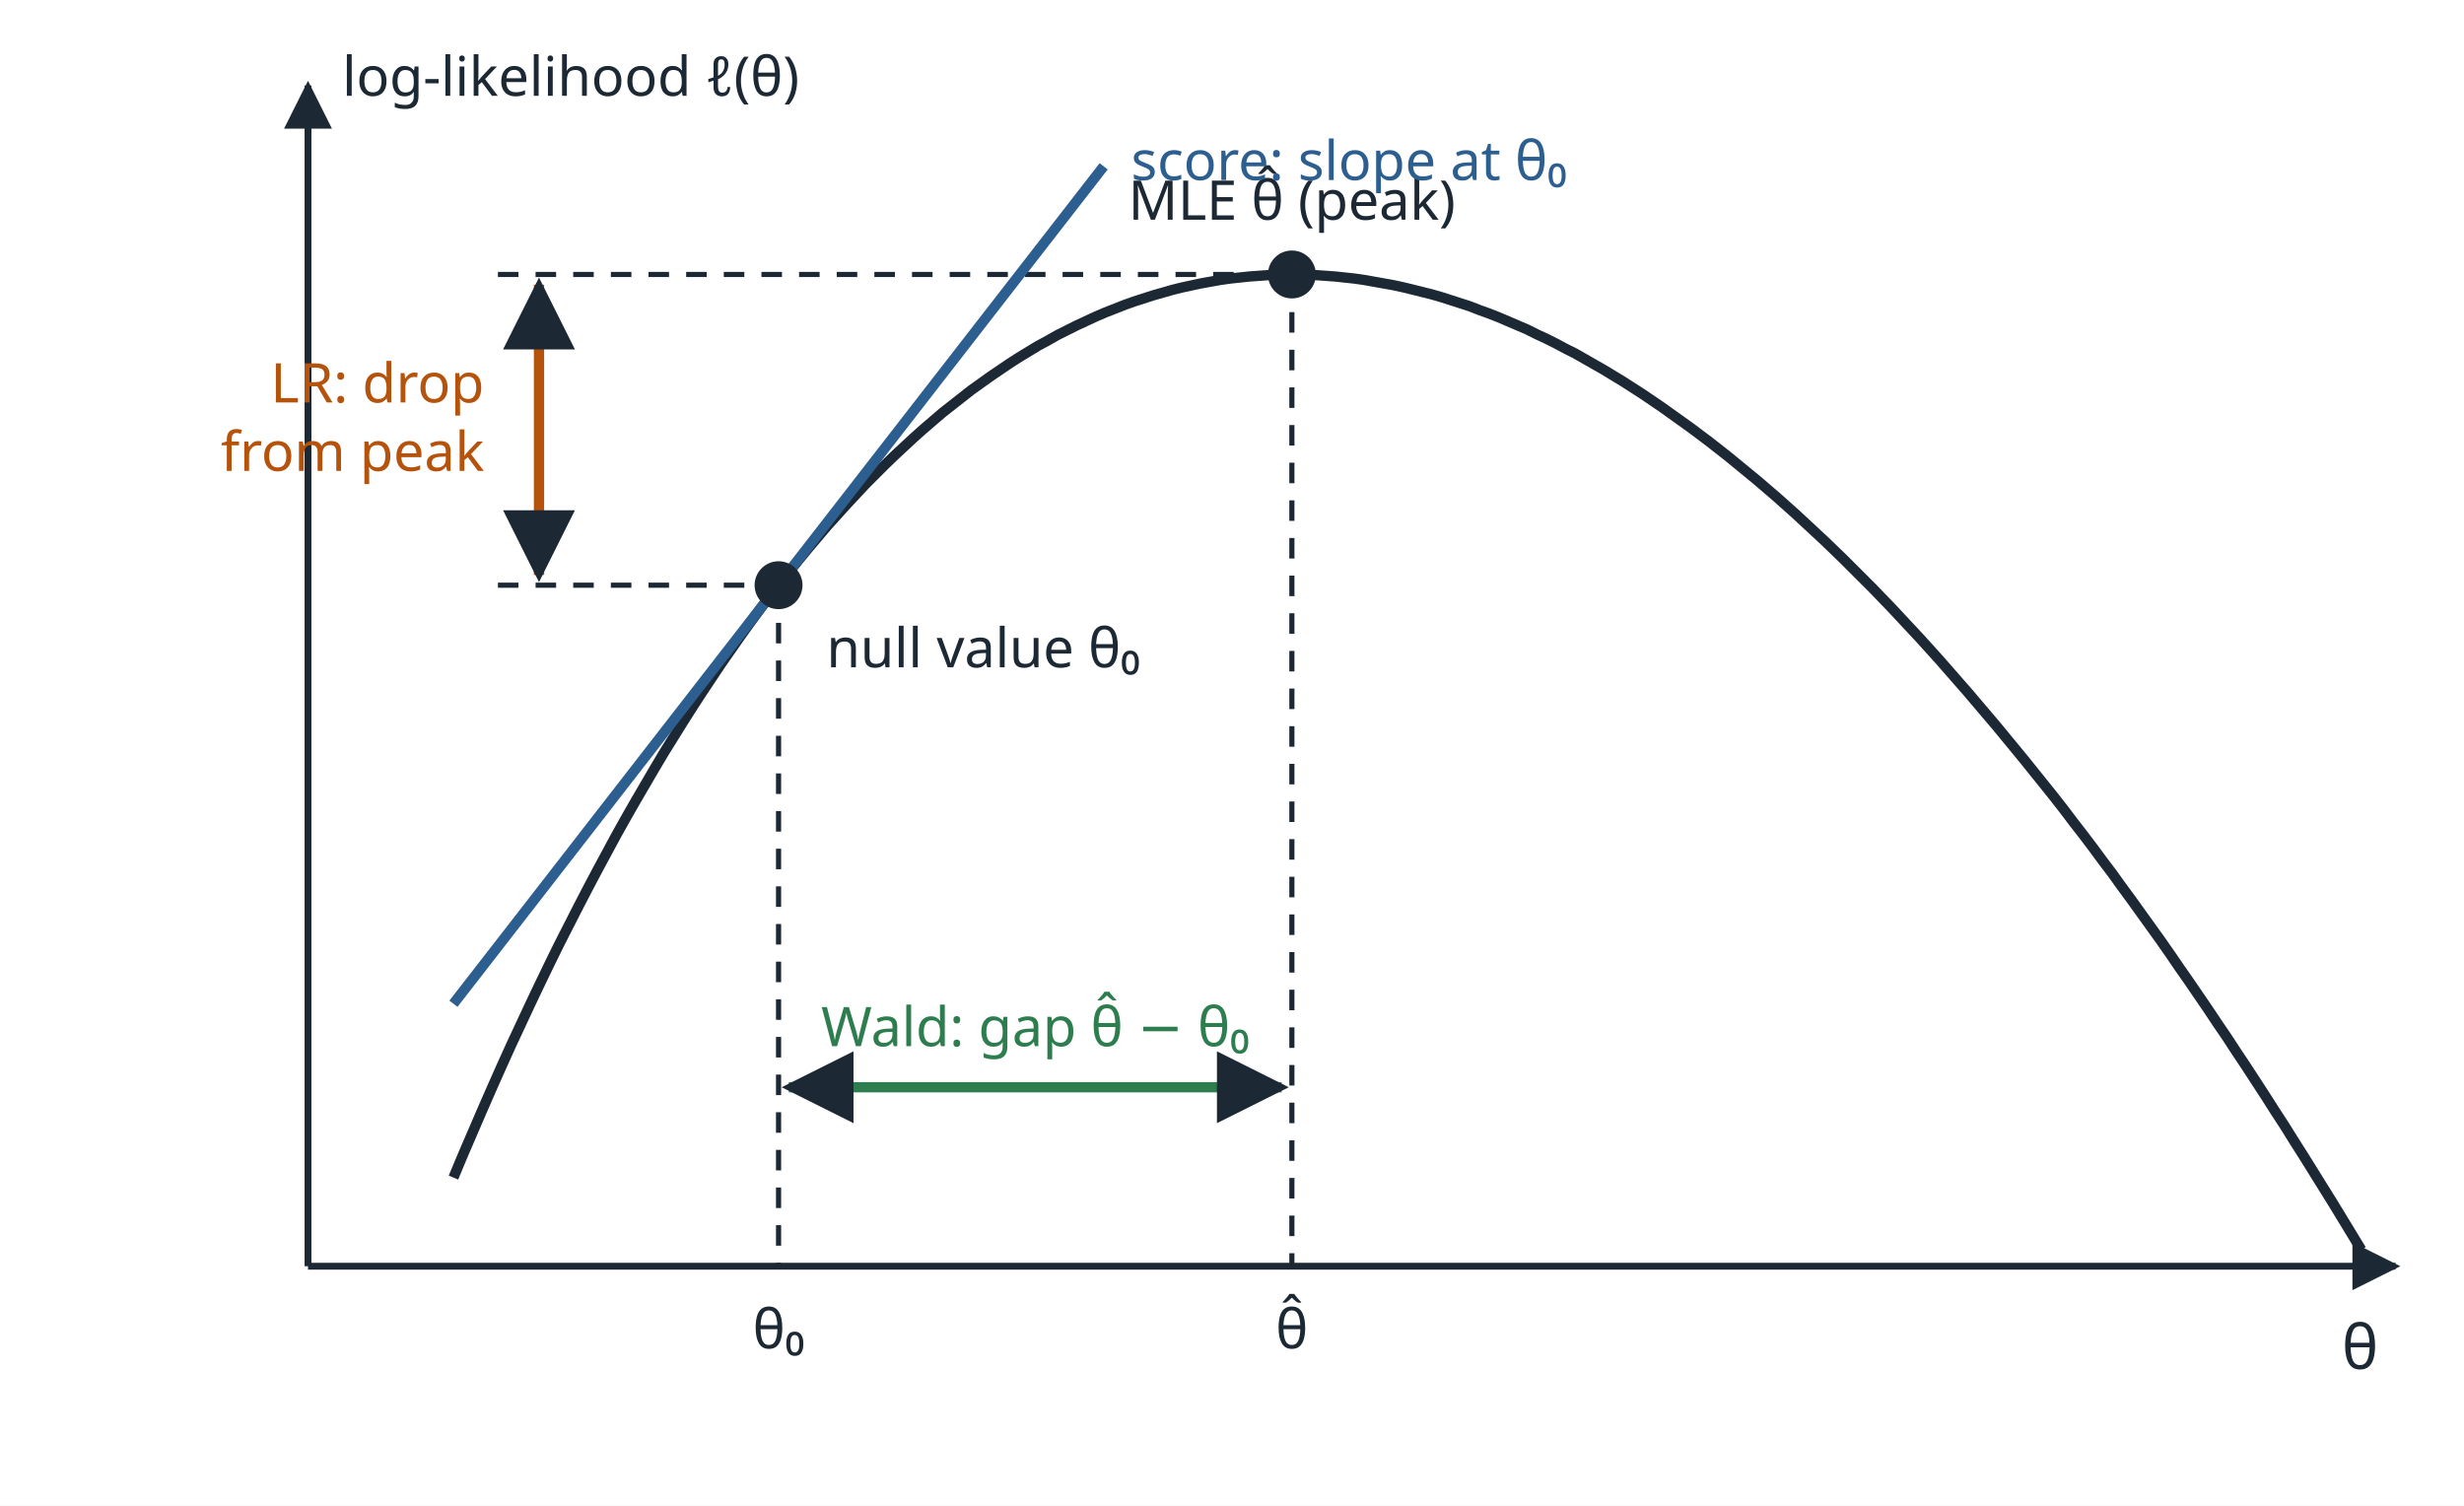
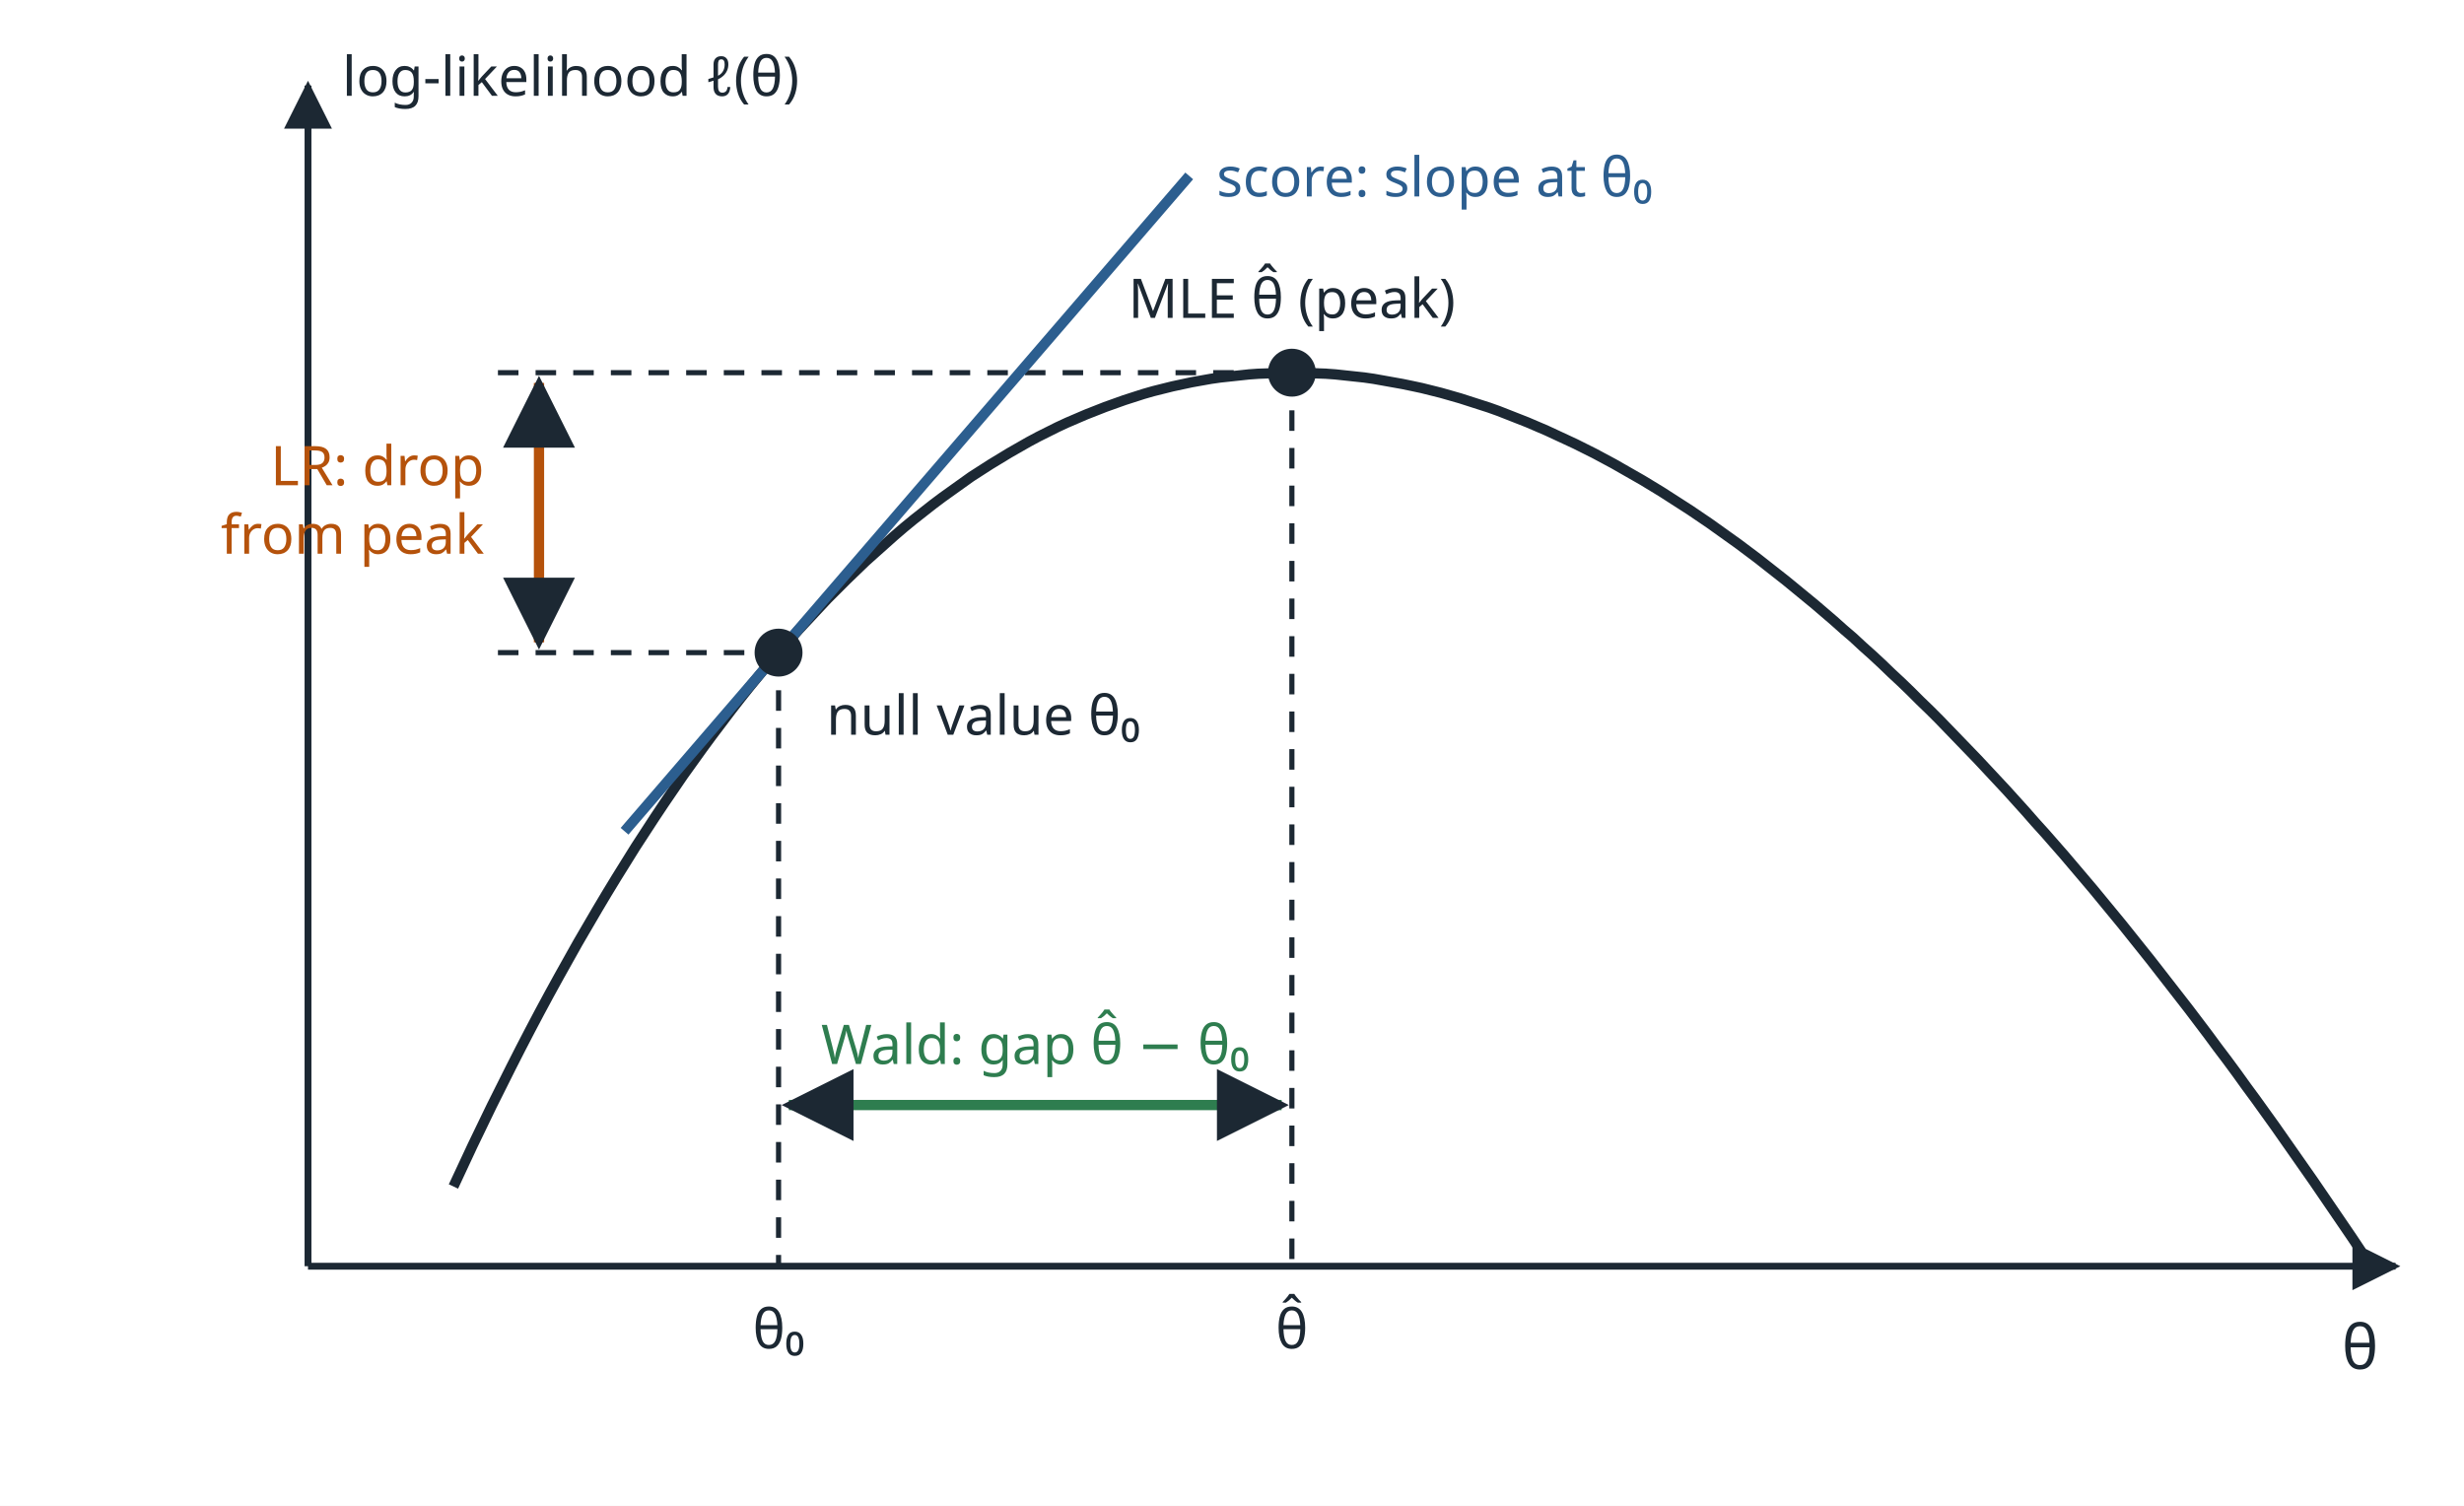
<svg xmlns="http://www.w3.org/2000/svg" viewBox="0 0 720 440" width="720" height="440" role="img">
  <defs>
    <marker id="ah" viewBox="0 0 10 10" refX="9" refY="5" markerWidth="7" markerHeight="7" orient="auto-start-reverse">
      <path d="M0 0 L10 5 L0 10 z" fill="#1c2833" />
    </marker>
  </defs>
  <rect x="0" y="0" width="720" height="440" fill="#ffffff" />
  <line x1="90" y1="370" x2="700" y2="370" stroke="#1c2833" stroke-width="2" marker-end="url(#ah)" />
  <line x1="90" y1="370" x2="90" y2="25" stroke="#1c2833" stroke-width="2" marker-end="url(#ah)" />
  <text x="695" y="400" font-family="sans-serif" font-size="18" fill="#1c2833" text-anchor="end">θ</text>
  <text x="100" y="28" font-family="sans-serif" font-size="16" fill="#1c2833">log-likelihood ℓ(θ)</text>
-   <polyline points="132.5,344.1 135.3,337.4 138.1,330.9 140.9,324.4 143.7,318.0 146.5,311.7 149.3,305.5 152.1,299.5 154.9,293.5 157.7,287.6 160.5,281.8 163.3,276.1 166.1,270.6 168.9,265.1 171.7,259.7 174.5,254.4 177.3,249.2 180.1,244.0 182.9,239.0 185.7,234.1 188.5,229.3 191.3,224.5 194.1,219.8 196.9,215.3 199.7,210.8 202.5,206.4 205.3,202.1 208.1,197.9 210.9,193.7 213.7,189.7 216.5,185.7 219.3,181.8 222.1,178.0 224.9,174.3 227.8,170.6 230.6,167.1 233.4,163.6 236.2,160.2 239.0,156.9 241.8,153.6 244.6,150.5 247.4,147.4 250.2,144.4 253.0,141.4 255.8,138.6 258.6,135.8 261.4,133.1 264.2,130.5 267.0,127.9 269.8,125.4 272.6,123.0 275.4,120.6 278.2,118.4 281.0,116.2 283.8,114.0 286.6,112.0 289.4,110.0 292.2,108.1 295.0,106.2 297.8,104.4 300.6,102.7 303.4,101.0 306.2,99.5 309.0,97.9 311.8,96.5 314.6,95.1 317.4,93.8 320.2,92.5 323.0,91.3 325.8,90.2 328.6,89.1 331.4,88.1 334.2,87.2 337.0,86.3 339.8,85.5 342.6,84.7 345.4,84.0 348.2,83.4 351.0,82.8 353.8,82.3 356.6,81.8 359.4,81.4 362.2,81.1 365.0,80.8 367.8,80.6 370.6,80.4 373.4,80.3 376.2,80.2 379.0,80.3 381.8,80.3 384.6,80.4 387.4,80.6 390.2,80.8 393.0,81.1 395.8,81.4 398.6,81.8 401.4,82.3 404.2,82.8 407.0,83.3 409.8,83.9 412.7,84.6 415.5,85.3 418.3,86.0 421.1,86.8 423.9,87.7 426.7,88.6 429.5,89.5 432.3,90.6 435.1,91.6 437.9,92.7 440.7,93.9 443.5,95.1 446.3,96.3 449.1,97.7 451.9,99.0 454.7,100.4 457.5,101.9 460.3,103.3 463.1,104.9 465.9,106.5 468.7,108.1 471.5,109.8 474.3,111.5 477.1,113.3 479.9,115.1 482.7,117.0 485.5,118.9 488.3,120.9 491.1,122.9 493.9,124.9 496.7,127.0 499.5,129.1 502.3,131.3 505.1,133.5 507.9,135.8 510.7,138.1 513.5,140.4 516.3,142.8 519.1,145.2 521.9,147.7 524.7,150.2 527.5,152.8 530.3,155.4 533.1,158.0 535.9,160.7 538.7,163.4 541.5,166.2 544.3,169.0 547.1,171.8 549.9,174.7 552.7,177.6 555.5,180.6 558.3,183.6 561.1,186.6 563.9,189.7 566.7,192.8 569.5,196.0 572.3,199.2 575.1,202.4 577.9,205.7 580.7,209.0 583.5,212.3 586.3,215.7 589.1,219.1 591.9,222.5 594.7,226.0 597.6,229.6 600.4,233.1 603.2,236.7 606.0,240.4 608.8,244.0 611.6,247.7 614.4,251.5 617.2,255.2 620.0,259.1 622.8,262.9 625.6,266.8 628.4,270.7 631.2,274.6 634.0,278.6 636.8,282.7 639.6,286.7 642.4,290.8 645.2,294.9 648.0,299.1 650.8,303.2 653.6,307.5 656.4,311.7 659.2,316.0 662.0,320.3 664.8,324.7 667.6,329.0 670.4,333.5 673.2,337.9 676.0,342.4 678.8,346.9 681.6,351.4 684.4,356.0 687.2,360.6 690.0,365.2" fill="none" stroke="#1c2833" stroke-width="3" />
-   <line x1="377.5" y1="80.2" x2="377.5" y2="370" stroke="#1c2833" stroke-width="1.5" stroke-dasharray="6 5" />
-   <line x1="227.5" y1="171.0" x2="227.5" y2="370" stroke="#1c2833" stroke-width="1.5" stroke-dasharray="6 5" />
-   <line x1="145.5" y1="80.2" x2="377.5" y2="80.2" stroke="#1c2833" stroke-width="1.5" stroke-dasharray="6 5" />
-   <line x1="145.5" y1="171.0" x2="227.5" y2="171.0" stroke="#1c2833" stroke-width="1.5" stroke-dasharray="6 5" />
-   <line x1="157.5" y1="83.2" x2="157.5" y2="168.0" stroke="#b5520b" stroke-width="3" marker-start="url(#ah)" marker-end="url(#ah)" />
-   <line x1="132.5" y1="293.3" x2="322.5" y2="48.6" stroke="#2c5e8f" stroke-width="3" />
-   <line x1="230.5" y1="317.7" x2="374.5" y2="317.7" stroke="#2e7d4f" stroke-width="3" marker-start="url(#ah)" marker-end="url(#ah)" />
-   <circle cx="377.5" cy="80.2" r="7" fill="#1c2833" />
-   <circle cx="227.5" cy="171.0" r="7" fill="#1c2833" />
-   <text x="377.5" y="64.2" font-family="sans-serif" font-size="16" fill="#1c2833" text-anchor="middle">MLE θ̂ (peak)</text>
-   <text x="241.5" y="195.0" font-family="sans-serif" font-size="16" fill="#1c2833" text-anchor="start">null value θ₀</text>
+   <polyline points="132.5,346.7 135.3,340.7 138.1,334.7 140.9,328.9 143.7,323.1 146.5,317.5 149.3,311.9 152.1,306.4 154.9,301.0 157.7,295.7 160.5,290.5 163.3,285.4 166.1,280.4 168.9,275.4 171.7,270.6 174.5,265.8 177.3,261.1 180.1,256.5 182.9,252.0 185.7,247.5 188.5,243.2 191.3,238.9 194.1,234.7 196.9,230.6 199.7,226.5 202.5,222.6 205.3,218.7 208.1,214.9 210.9,211.2 213.7,207.5 216.5,203.9 219.3,200.4 222.1,197.0 224.9,193.6 227.8,190.4 230.6,187.2 233.4,184.0 236.2,181.0 239.0,178.0 241.8,175.0 244.6,172.2 247.4,169.4 250.2,166.7 253.0,164.0 255.8,161.5 258.6,159.0 261.4,156.5 264.2,154.1 267.0,151.8 269.8,149.6 272.6,147.4 275.4,145.3 278.2,143.3 281.0,141.3 283.8,139.3 286.6,137.5 289.4,135.7 292.2,134.0 295.0,132.3 297.8,130.7 300.6,129.1 303.4,127.6 306.2,126.2 309.0,124.8 311.8,123.5 314.6,122.3 317.4,121.1 320.2,120.0 323.0,118.9 325.8,117.9 328.6,116.9 331.4,116.0 334.2,115.1 337.0,114.3 339.8,113.6 342.6,112.9 345.4,112.3 348.2,111.7 351.0,111.2 353.8,110.7 356.6,110.3 359.4,110.0 362.2,109.7 365.0,109.4 367.8,109.2 370.6,109.1 373.4,109.0 376.2,108.9 379.0,108.9 381.8,109.0 384.6,109.1 387.4,109.2 390.2,109.4 393.0,109.7 395.8,110.0 398.6,110.3 401.4,110.7 404.2,111.2 407.0,111.7 409.8,112.2 412.7,112.8 415.5,113.4 418.3,114.1 421.1,114.8 423.9,115.6 426.7,116.4 429.5,117.3 432.3,118.2 435.1,119.1 437.9,120.1 440.7,121.2 443.5,122.3 446.3,123.4 449.1,124.6 451.9,125.8 454.7,127.1 457.5,128.4 460.3,129.7 463.1,131.1 465.9,132.5 468.7,134.0 471.5,135.5 474.3,137.1 477.1,138.7 479.9,140.3 482.7,142.0 485.5,143.7 488.3,145.5 491.1,147.3 493.9,149.1 496.7,151.0 499.5,152.9 502.3,154.9 505.1,156.9 507.9,158.9 510.7,161.0 513.5,163.1 516.3,165.3 519.1,167.5 521.9,169.7 524.7,172.0 527.5,174.3 530.3,176.6 533.1,179.0 535.9,181.4 538.7,183.9 541.5,186.3 544.3,188.9 547.1,191.4 549.9,194.0 552.7,196.7 555.5,199.3 558.3,202.0 561.1,204.8 563.9,207.5 566.7,210.3 569.5,213.2 572.3,216.1 575.1,219.0 577.9,221.9 580.7,224.9 583.5,227.9 586.3,230.9 589.1,234.0 591.9,237.1 594.7,240.3 597.6,243.5 600.4,246.7 603.2,249.9 606.0,253.2 608.8,256.5 611.6,259.8 614.4,263.2 617.2,266.6 620.0,270.0 622.8,273.5 625.6,277.0 628.4,280.5 631.2,284.1 634.0,287.7 636.8,291.3 639.6,294.9 642.4,298.6 645.2,302.3 648.0,306.1 650.8,309.8 653.6,313.6 656.4,317.5 659.2,321.3 662.0,325.2 664.8,329.1 667.6,333.1 670.4,337.1 673.2,341.1 676.0,345.1 678.8,349.2 681.6,353.3 684.4,357.4 687.2,361.5 690.0,365.7" fill="none" stroke="#1c2833" stroke-width="3" />
+   <line x1="377.5" y1="108.9" x2="377.5" y2="370" stroke="#1c2833" stroke-width="1.5" stroke-dasharray="6 5" />
+   <line x1="227.5" y1="190.7" x2="227.5" y2="370" stroke="#1c2833" stroke-width="1.5" stroke-dasharray="6 5" />
+   <line x1="145.5" y1="108.9" x2="377.5" y2="108.9" stroke="#1c2833" stroke-width="1.5" stroke-dasharray="6 5" />
+   <line x1="145.5" y1="190.7" x2="227.5" y2="190.7" stroke="#1c2833" stroke-width="1.5" stroke-dasharray="6 5" />
+   <line x1="157.5" y1="111.9" x2="157.5" y2="187.7" stroke="#b5520b" stroke-width="3" marker-start="url(#ah)" marker-end="url(#ah)" />
+   <line x1="182.5" y1="242.9" x2="347.5" y2="51.4" stroke="#2c5e8f" stroke-width="3" />
+   <line x1="230.5" y1="322.9" x2="374.5" y2="322.9" stroke="#2e7d4f" stroke-width="3" marker-start="url(#ah)" marker-end="url(#ah)" />
+   <circle cx="377.5" cy="108.9" r="7" fill="#1c2833" />
+   <circle cx="227.5" cy="190.7" r="7" fill="#1c2833" />
+   <text x="377.5" y="92.9" font-family="sans-serif" font-size="16" fill="#1c2833" text-anchor="middle">MLE θ̂ (peak)</text>
+   <text x="241.5" y="214.7" font-family="sans-serif" font-size="16" fill="#1c2833" text-anchor="start">null value θ₀</text>
  <text x="377.5" y="394.0" font-family="sans-serif" font-size="16" fill="#1c2833" text-anchor="middle">θ̂</text>
  <text x="227.5" y="394.0" font-family="sans-serif" font-size="16" fill="#1c2833" text-anchor="middle">θ₀</text>
-   <text x="330.5" y="52.6" font-family="sans-serif" font-size="16" fill="#2c5e8f" text-anchor="start">score: slope at θ₀</text>
-   <text x="141.5" y="117.6" font-family="sans-serif" font-size="16" fill="#b5520b" text-anchor="end">LR: drop</text>
-   <text x="141.5" y="137.6" font-family="sans-serif" font-size="16" fill="#b5520b" text-anchor="end">from peak</text>
-   <text x="302.5" y="305.7" font-family="sans-serif" font-size="16" fill="#2e7d4f" text-anchor="middle">Wald: gap θ̂ − θ₀</text>
+   <text x="355.5" y="57.4" font-family="sans-serif" font-size="16" fill="#2c5e8f" text-anchor="start">score: slope at θ₀</text>
+   <text x="141.5" y="141.8" font-family="sans-serif" font-size="16" fill="#b5520b" text-anchor="end">LR: drop</text>
+   <text x="141.5" y="161.8" font-family="sans-serif" font-size="16" fill="#b5520b" text-anchor="end">from peak</text>
+   <text x="302.5" y="310.9" font-family="sans-serif" font-size="16" fill="#2e7d4f" text-anchor="middle">Wald: gap θ̂ − θ₀</text>
</svg>
